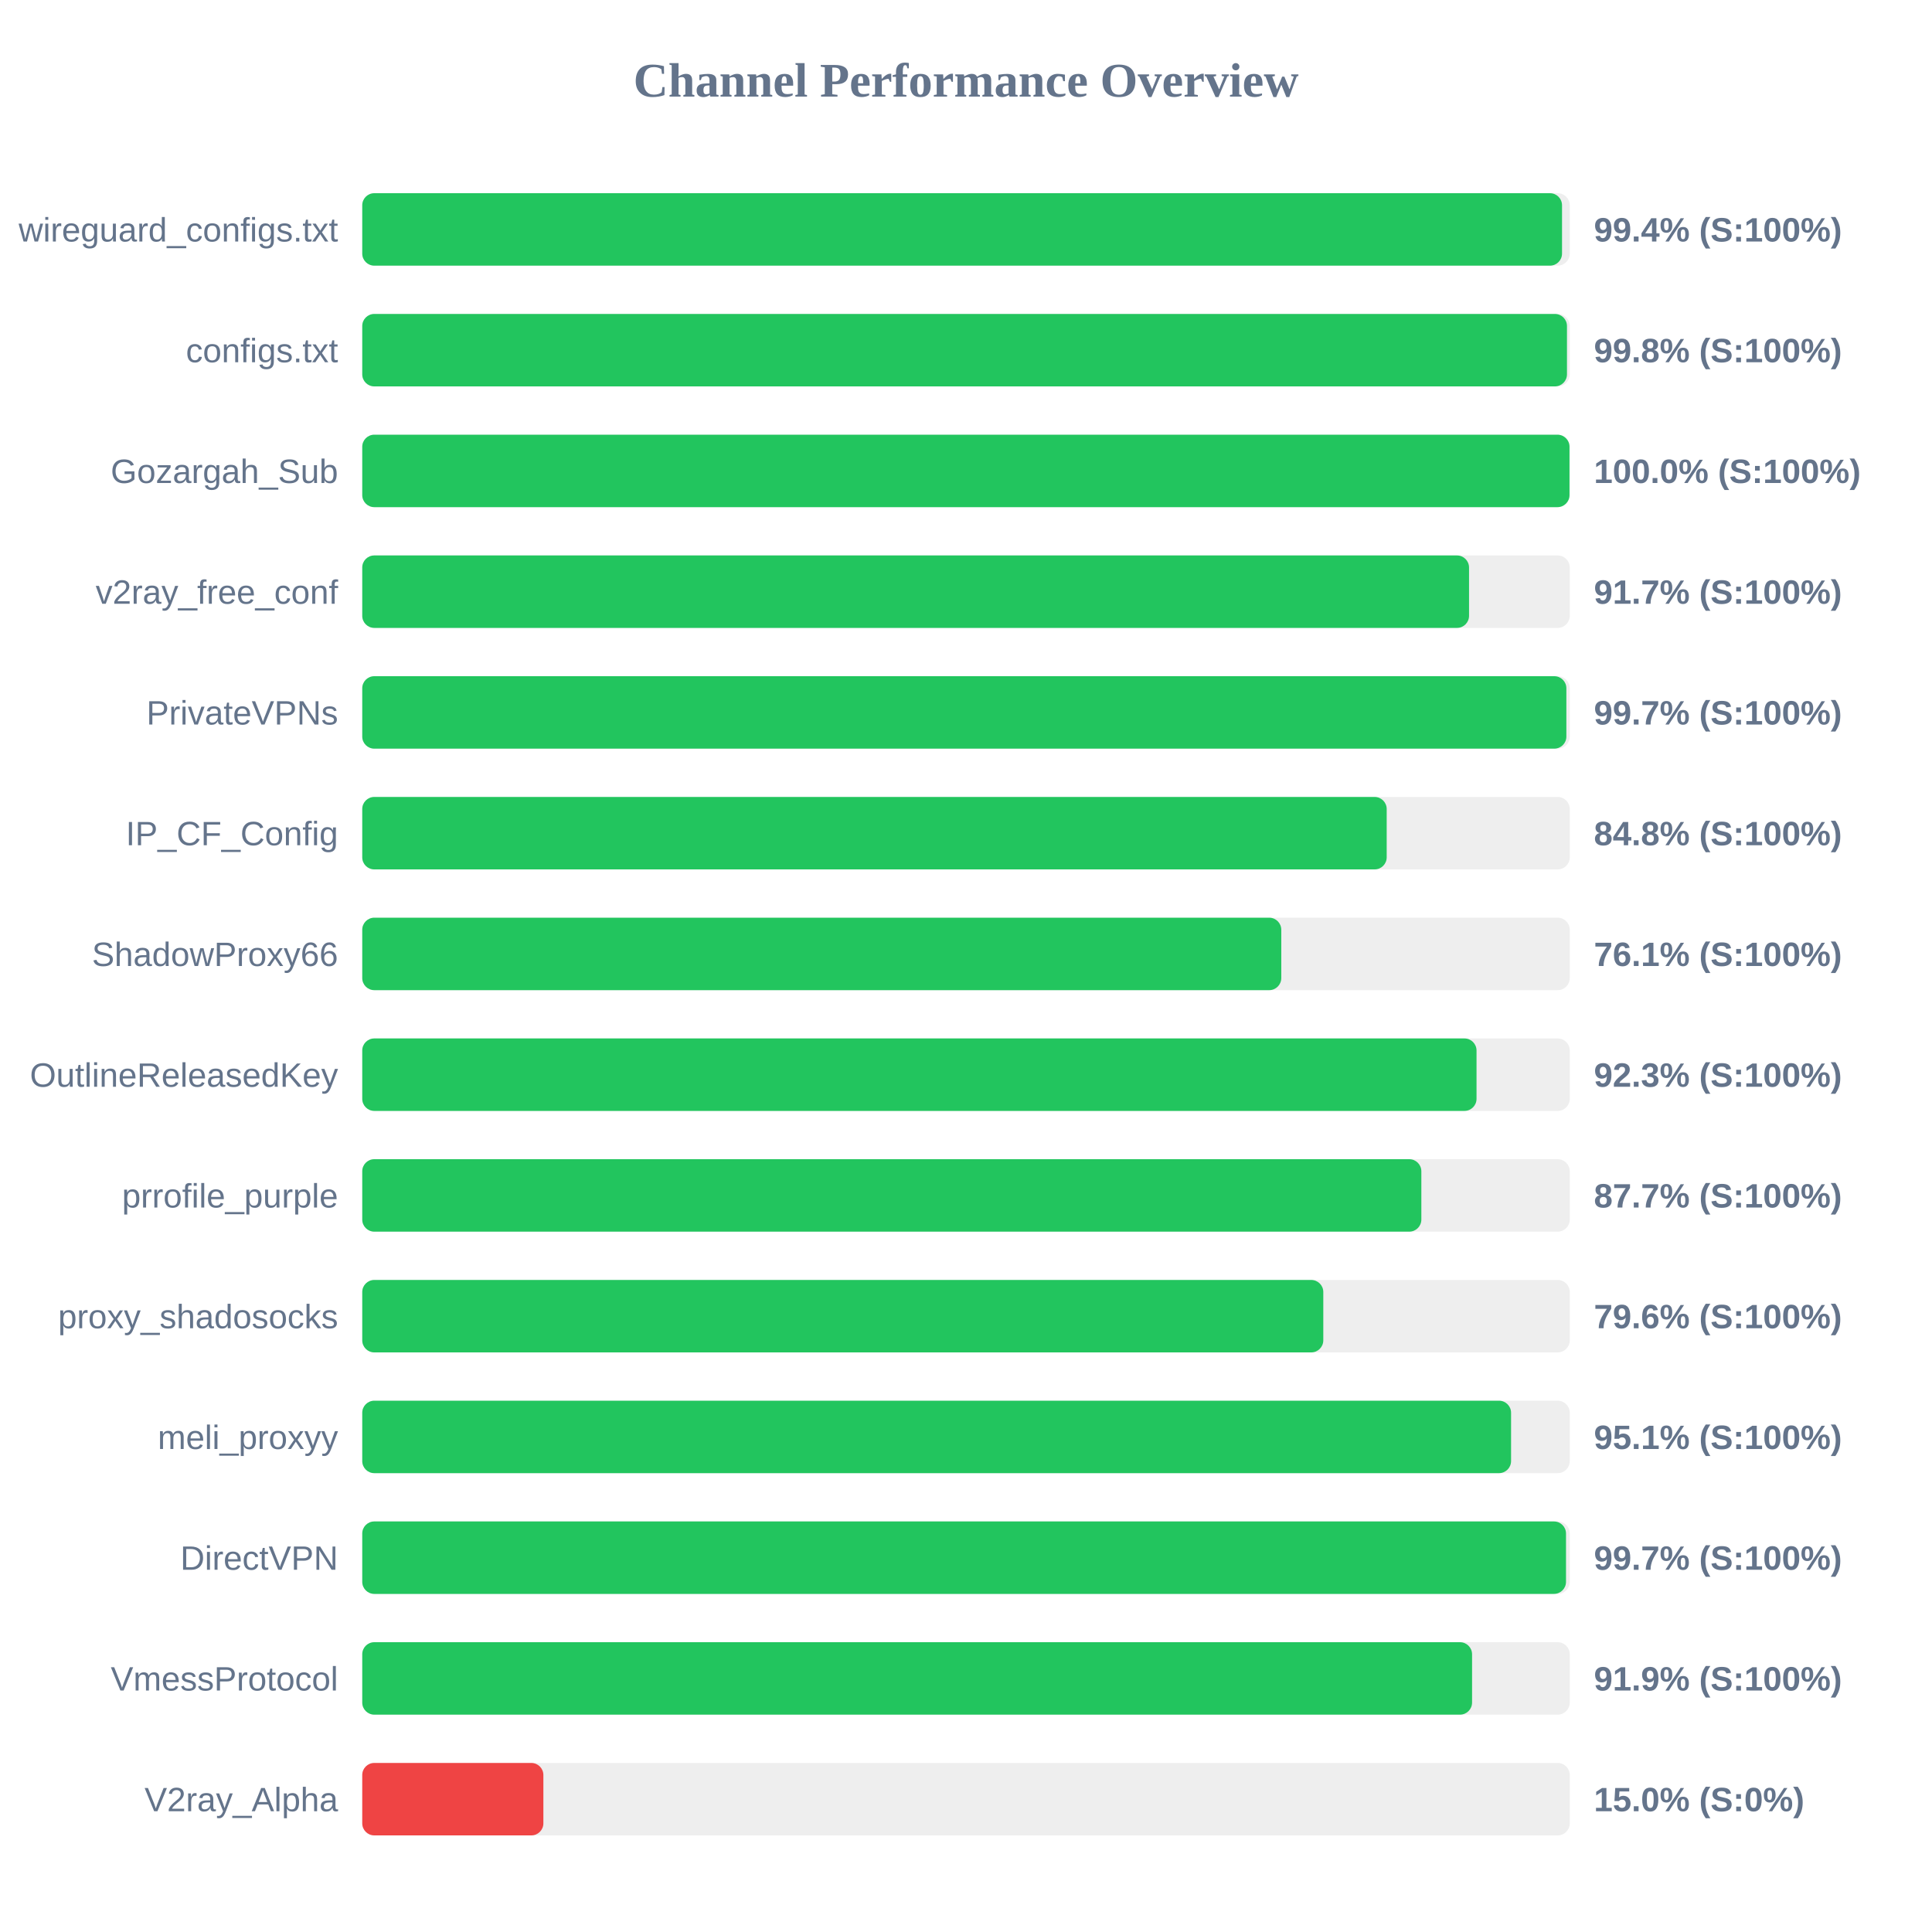
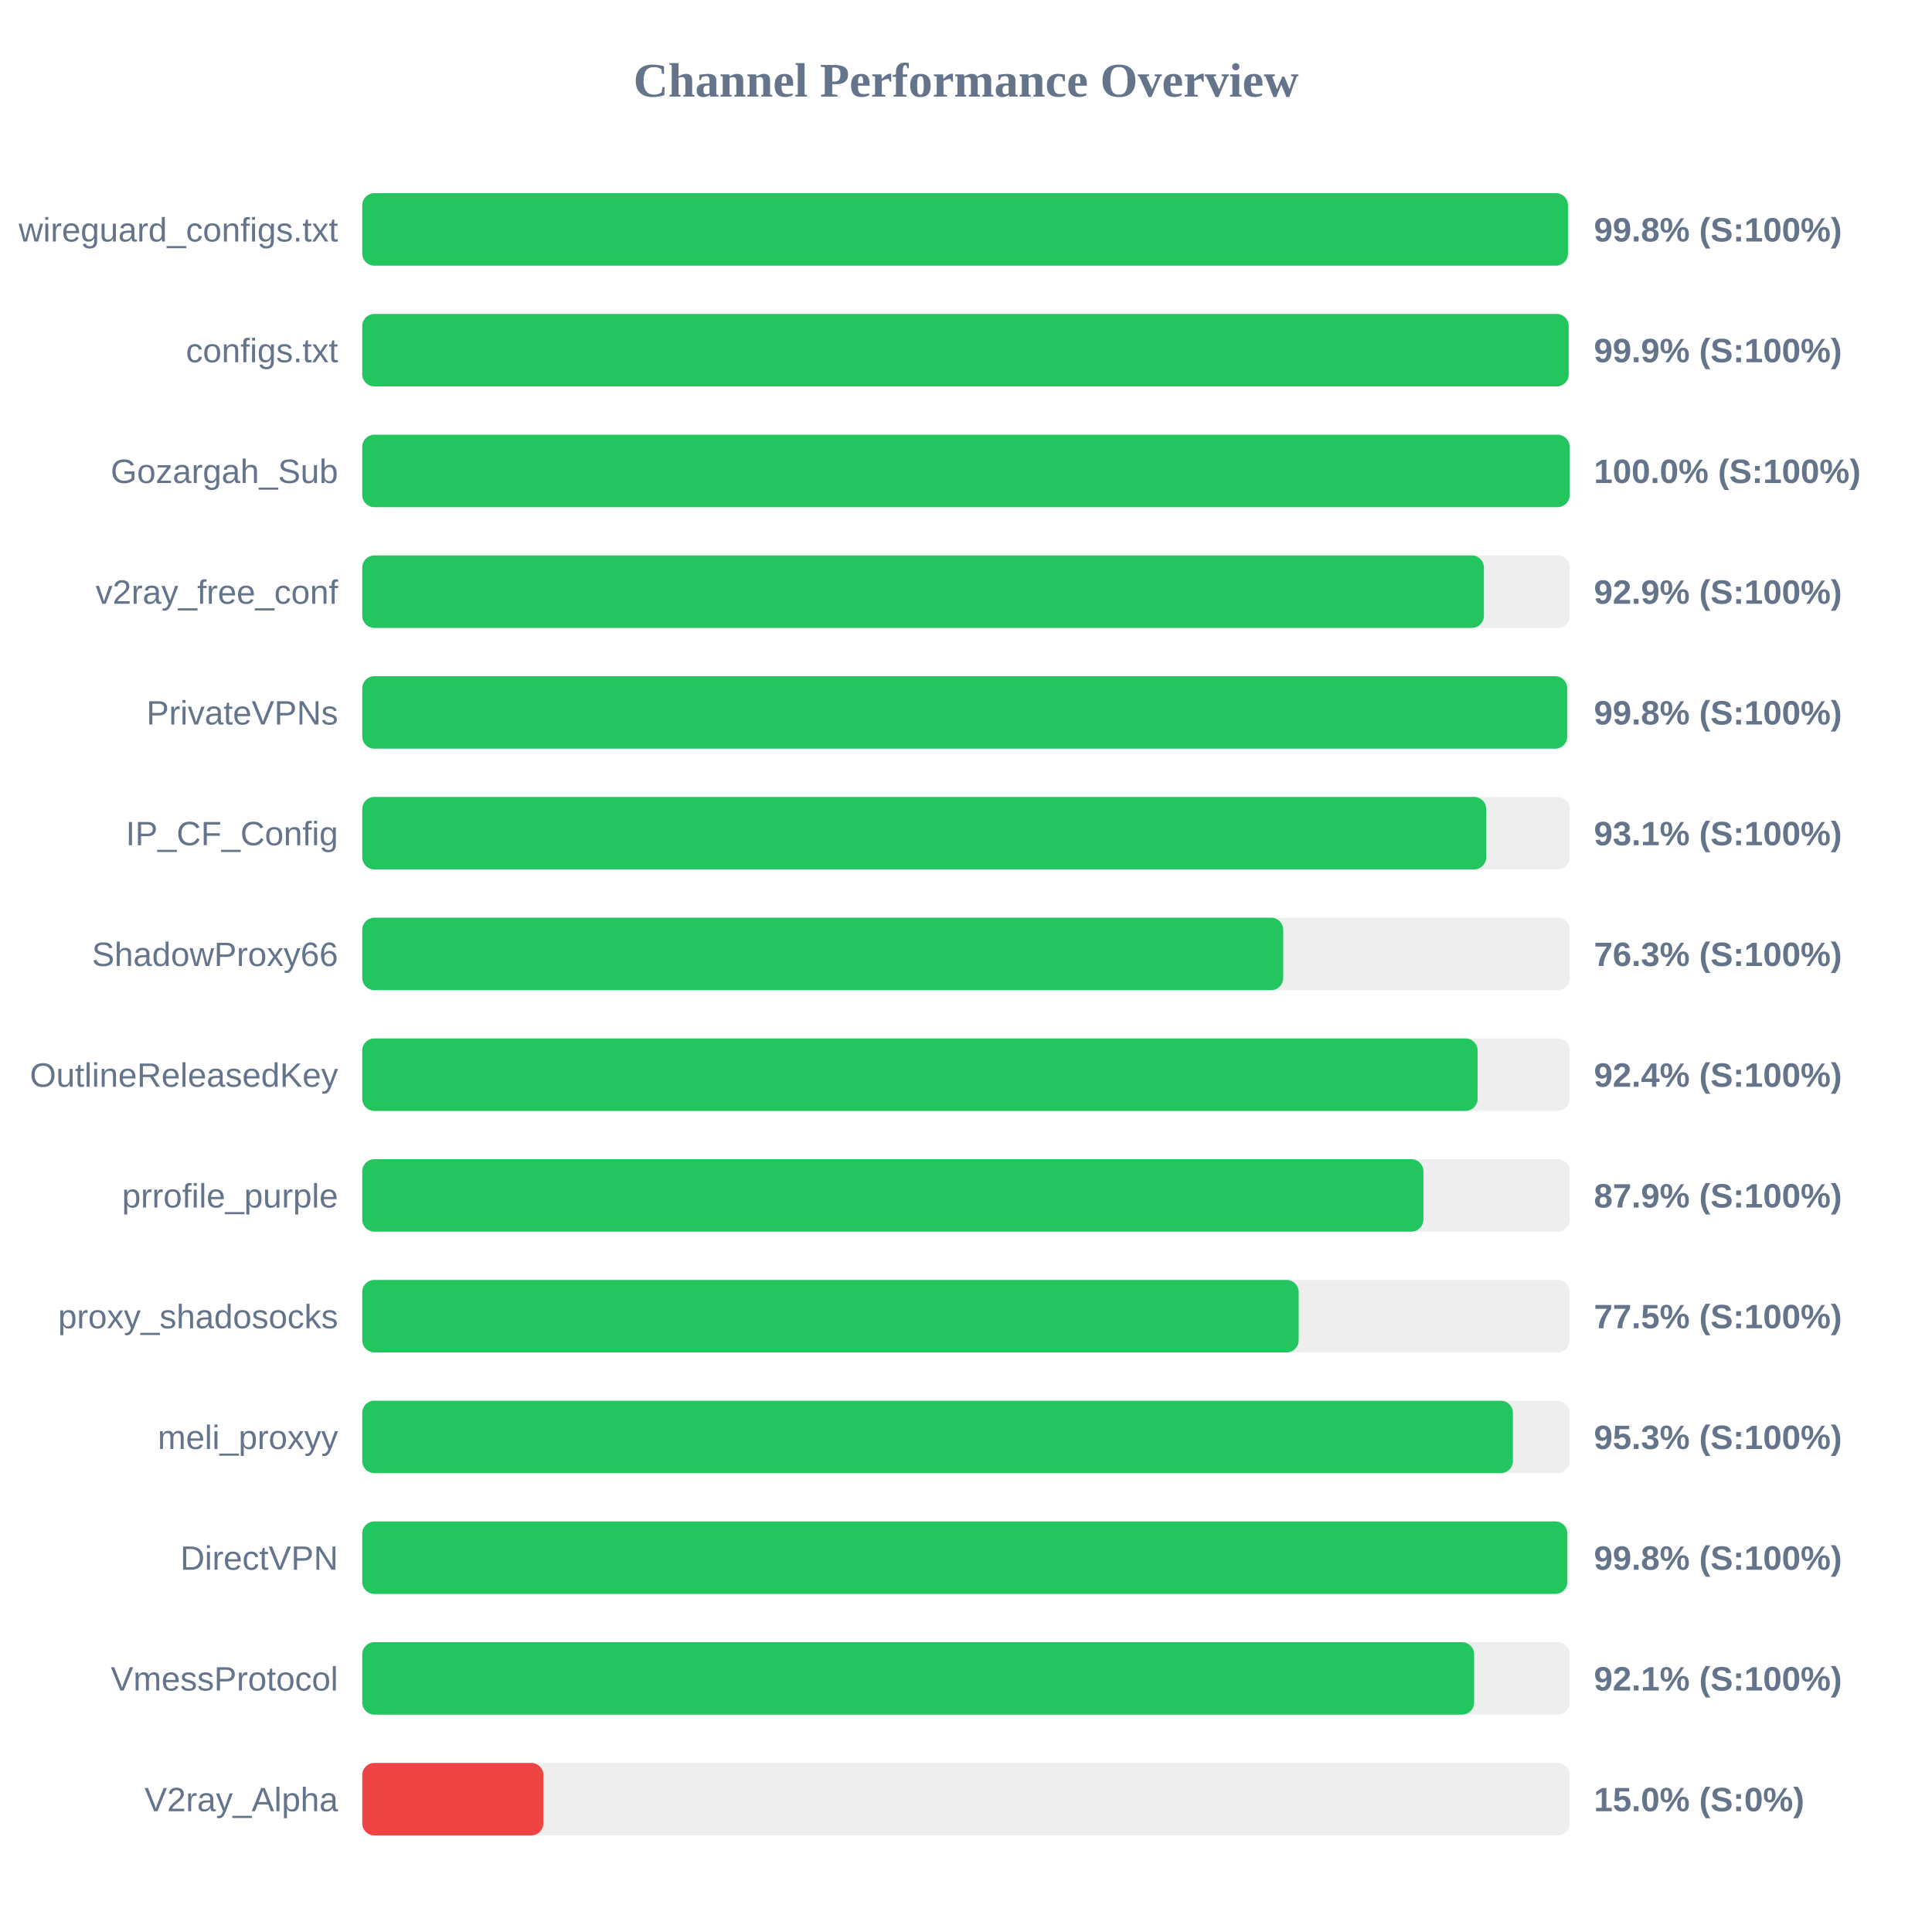
<svg xmlns="http://www.w3.org/2000/svg" width="800" height="800" version="1.1">
  <style>
        .row { font: 14px Arial; fill: #64748b; }
        .score { font: bold 14px Arial; fill: #64748b; }
    </style>
  <text x="400" y="40" text-anchor="middle" font-size="20px" font-weight="bold" fill="#64748b">Channel Performance Overview</text>
  <rect x="150" y="80" width="500" height="30" fill="#eee" rx="5" />
-   <rect x="150" y="80" width="496.8" height="30" fill="#22c55e" rx="5" />
+   <rect x="150" y="80" width="499.25" height="30" fill="#22c55e" rx="5" />
  <text x="140" y="100" text-anchor="end" class="row">wireguard_configs.txt</text>
-   <text x="660" y="100" text-anchor="start" class="score">99.4% (S:100%)</text>
+   <text x="660" y="100" text-anchor="start" class="score">99.8% (S:100%)</text>
  <rect x="150" y="130" width="500" height="30" fill="#eee" rx="5" />
-   <rect x="150" y="130" width="498.85" height="30" fill="#22c55e" rx="5" />
+   <rect x="150" y="130" width="499.55" height="30" fill="#22c55e" rx="5" />
  <text x="140" y="150" text-anchor="end" class="row">configs.txt</text>
-   <text x="660" y="150" text-anchor="start" class="score">99.8% (S:100%)</text>
+   <text x="660" y="150" text-anchor="start" class="score">99.9% (S:100%)</text>
  <rect x="150" y="180" width="500" height="30" fill="#eee" rx="5" />
-   <rect x="150" y="180" width="499.9" height="30" fill="#22c55e" rx="5" />
+   <rect x="150" y="180" width="499.95" height="30" fill="#22c55e" rx="5" />
  <text x="140" y="200" text-anchor="end" class="row">Gozargah_Sub</text>
  <text x="660" y="200" text-anchor="start" class="score">100.0% (S:100%)</text>
  <rect x="150" y="230" width="500" height="30" fill="#eee" rx="5" />
-   <rect x="150" y="230" width="458.3" height="30" fill="#22c55e" rx="5" />
+   <rect x="150" y="230" width="464.45" height="30" fill="#22c55e" rx="5" />
  <text x="140" y="250" text-anchor="end" class="row">v2ray_free_conf</text>
-   <text x="660" y="250" text-anchor="start" class="score">91.7% (S:100%)</text>
+   <text x="660" y="250" text-anchor="start" class="score">92.9% (S:100%)</text>
  <rect x="150" y="280" width="500" height="30" fill="#eee" rx="5" />
-   <rect x="150" y="280" width="498.6" height="30" fill="#22c55e" rx="5" />
+   <rect x="150" y="280" width="498.95" height="30" fill="#22c55e" rx="5" />
  <text x="140" y="300" text-anchor="end" class="row">PrivateVPNs</text>
-   <text x="660" y="300" text-anchor="start" class="score">99.7% (S:100%)</text>
+   <text x="660" y="300" text-anchor="start" class="score">99.8% (S:100%)</text>
  <rect x="150" y="330" width="500" height="30" fill="#eee" rx="5" />
-   <rect x="150" y="330" width="424.2" height="30" fill="#22c55e" rx="5" />
+   <rect x="150" y="330" width="465.4" height="30" fill="#22c55e" rx="5" />
  <text x="140" y="350" text-anchor="end" class="row">IP_CF_Config</text>
-   <text x="660" y="350" text-anchor="start" class="score">84.8% (S:100%)</text>
+   <text x="660" y="350" text-anchor="start" class="score">93.1% (S:100%)</text>
  <rect x="150" y="380" width="500" height="30" fill="#eee" rx="5" />
-   <rect x="150" y="380" width="380.55" height="30" fill="#22c55e" rx="5" />
+   <rect x="150" y="380" width="381.35" height="30" fill="#22c55e" rx="5" />
  <text x="140" y="400" text-anchor="end" class="row">ShadowProxy66</text>
-   <text x="660" y="400" text-anchor="start" class="score">76.1% (S:100%)</text>
+   <text x="660" y="400" text-anchor="start" class="score">76.3% (S:100%)</text>
  <rect x="150" y="430" width="500" height="30" fill="#eee" rx="5" />
-   <rect x="150" y="430" width="461.4" height="30" fill="#22c55e" rx="5" />
+   <rect x="150" y="430" width="461.85" height="30" fill="#22c55e" rx="5" />
  <text x="140" y="450" text-anchor="end" class="row">OutlineReleasedKey</text>
-   <text x="660" y="450" text-anchor="start" class="score">92.3% (S:100%)</text>
+   <text x="660" y="450" text-anchor="start" class="score">92.4% (S:100%)</text>
  <rect x="150" y="480" width="500" height="30" fill="#eee" rx="5" />
-   <rect x="150" y="480" width="438.55" height="30" fill="#22c55e" rx="5" />
+   <rect x="150" y="480" width="439.4" height="30" fill="#22c55e" rx="5" />
  <text x="140" y="500" text-anchor="end" class="row">prrofile_purple</text>
-   <text x="660" y="500" text-anchor="start" class="score">87.7% (S:100%)</text>
+   <text x="660" y="500" text-anchor="start" class="score">87.9% (S:100%)</text>
  <rect x="150" y="530" width="500" height="30" fill="#eee" rx="5" />
-   <rect x="150" y="530" width="397.95" height="30" fill="#22c55e" rx="5" />
+   <rect x="150" y="530" width="387.75" height="30" fill="#22c55e" rx="5" />
  <text x="140" y="550" text-anchor="end" class="row">proxy_shadosocks</text>
-   <text x="660" y="550" text-anchor="start" class="score">79.6% (S:100%)</text>
+   <text x="660" y="550" text-anchor="start" class="score">77.5% (S:100%)</text>
  <rect x="150" y="580" width="500" height="30" fill="#eee" rx="5" />
-   <rect x="150" y="580" width="475.7" height="30" fill="#22c55e" rx="5" />
+   <rect x="150" y="580" width="476.45" height="30" fill="#22c55e" rx="5" />
  <text x="140" y="600" text-anchor="end" class="row">meli_proxyy</text>
-   <text x="660" y="600" text-anchor="start" class="score">95.1% (S:100%)</text>
+   <text x="660" y="600" text-anchor="start" class="score">95.3% (S:100%)</text>
  <rect x="150" y="630" width="500" height="30" fill="#eee" rx="5" />
-   <rect x="150" y="630" width="498.45" height="30" fill="#22c55e" rx="5" />
+   <rect x="150" y="630" width="499.0" height="30" fill="#22c55e" rx="5" />
  <text x="140" y="650" text-anchor="end" class="row">DirectVPN</text>
-   <text x="660" y="650" text-anchor="start" class="score">99.7% (S:100%)</text>
+   <text x="660" y="650" text-anchor="start" class="score">99.8% (S:100%)</text>
  <rect x="150" y="680" width="500" height="30" fill="#eee" rx="5" />
-   <rect x="150" y="680" width="459.55" height="30" fill="#22c55e" rx="5" />
+   <rect x="150" y="680" width="460.4" height="30" fill="#22c55e" rx="5" />
  <text x="140" y="700" text-anchor="end" class="row">VmessProtocol</text>
-   <text x="660" y="700" text-anchor="start" class="score">91.9% (S:100%)</text>
+   <text x="660" y="700" text-anchor="start" class="score">92.1% (S:100%)</text>
  <rect x="150" y="730" width="500" height="30" fill="#eee" rx="5" />
  <rect x="150" y="730" width="75.0" height="30" fill="#ef4444" rx="5" />
  <text x="140" y="750" text-anchor="end" class="row">V2ray_Alpha</text>
  <text x="660" y="750" text-anchor="start" class="score">15.0% (S:0%)</text>
</svg>
